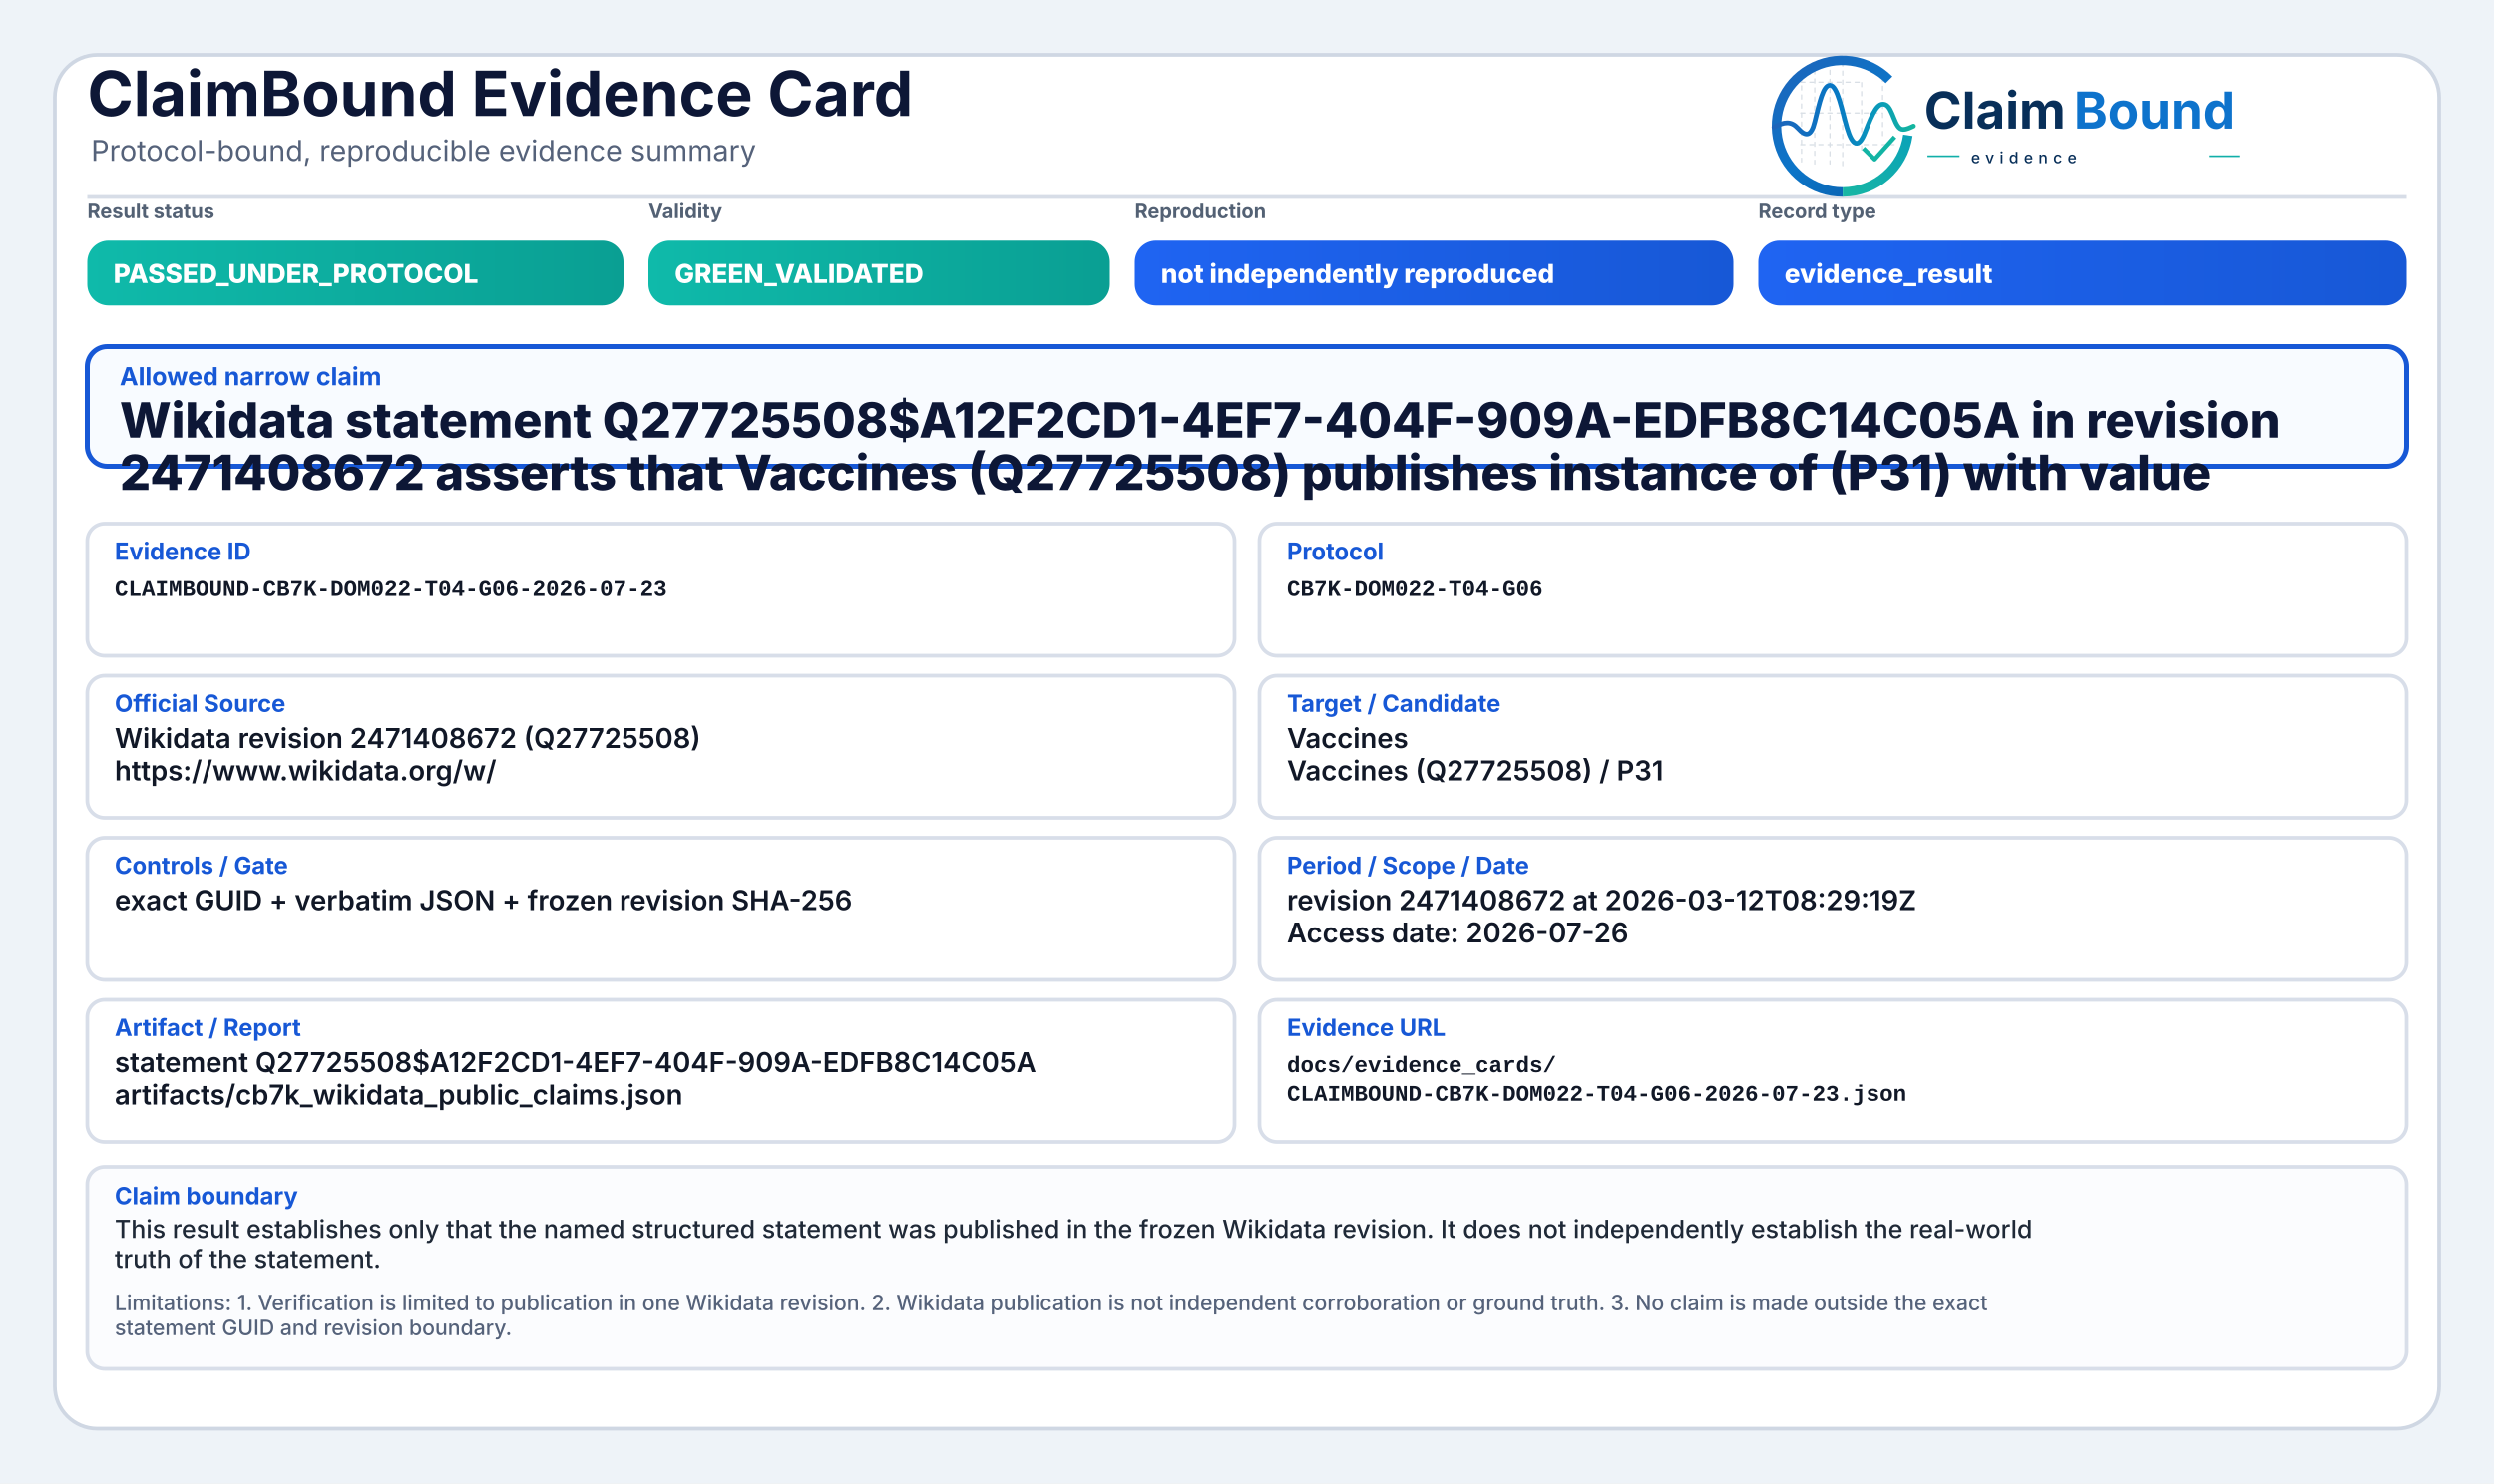
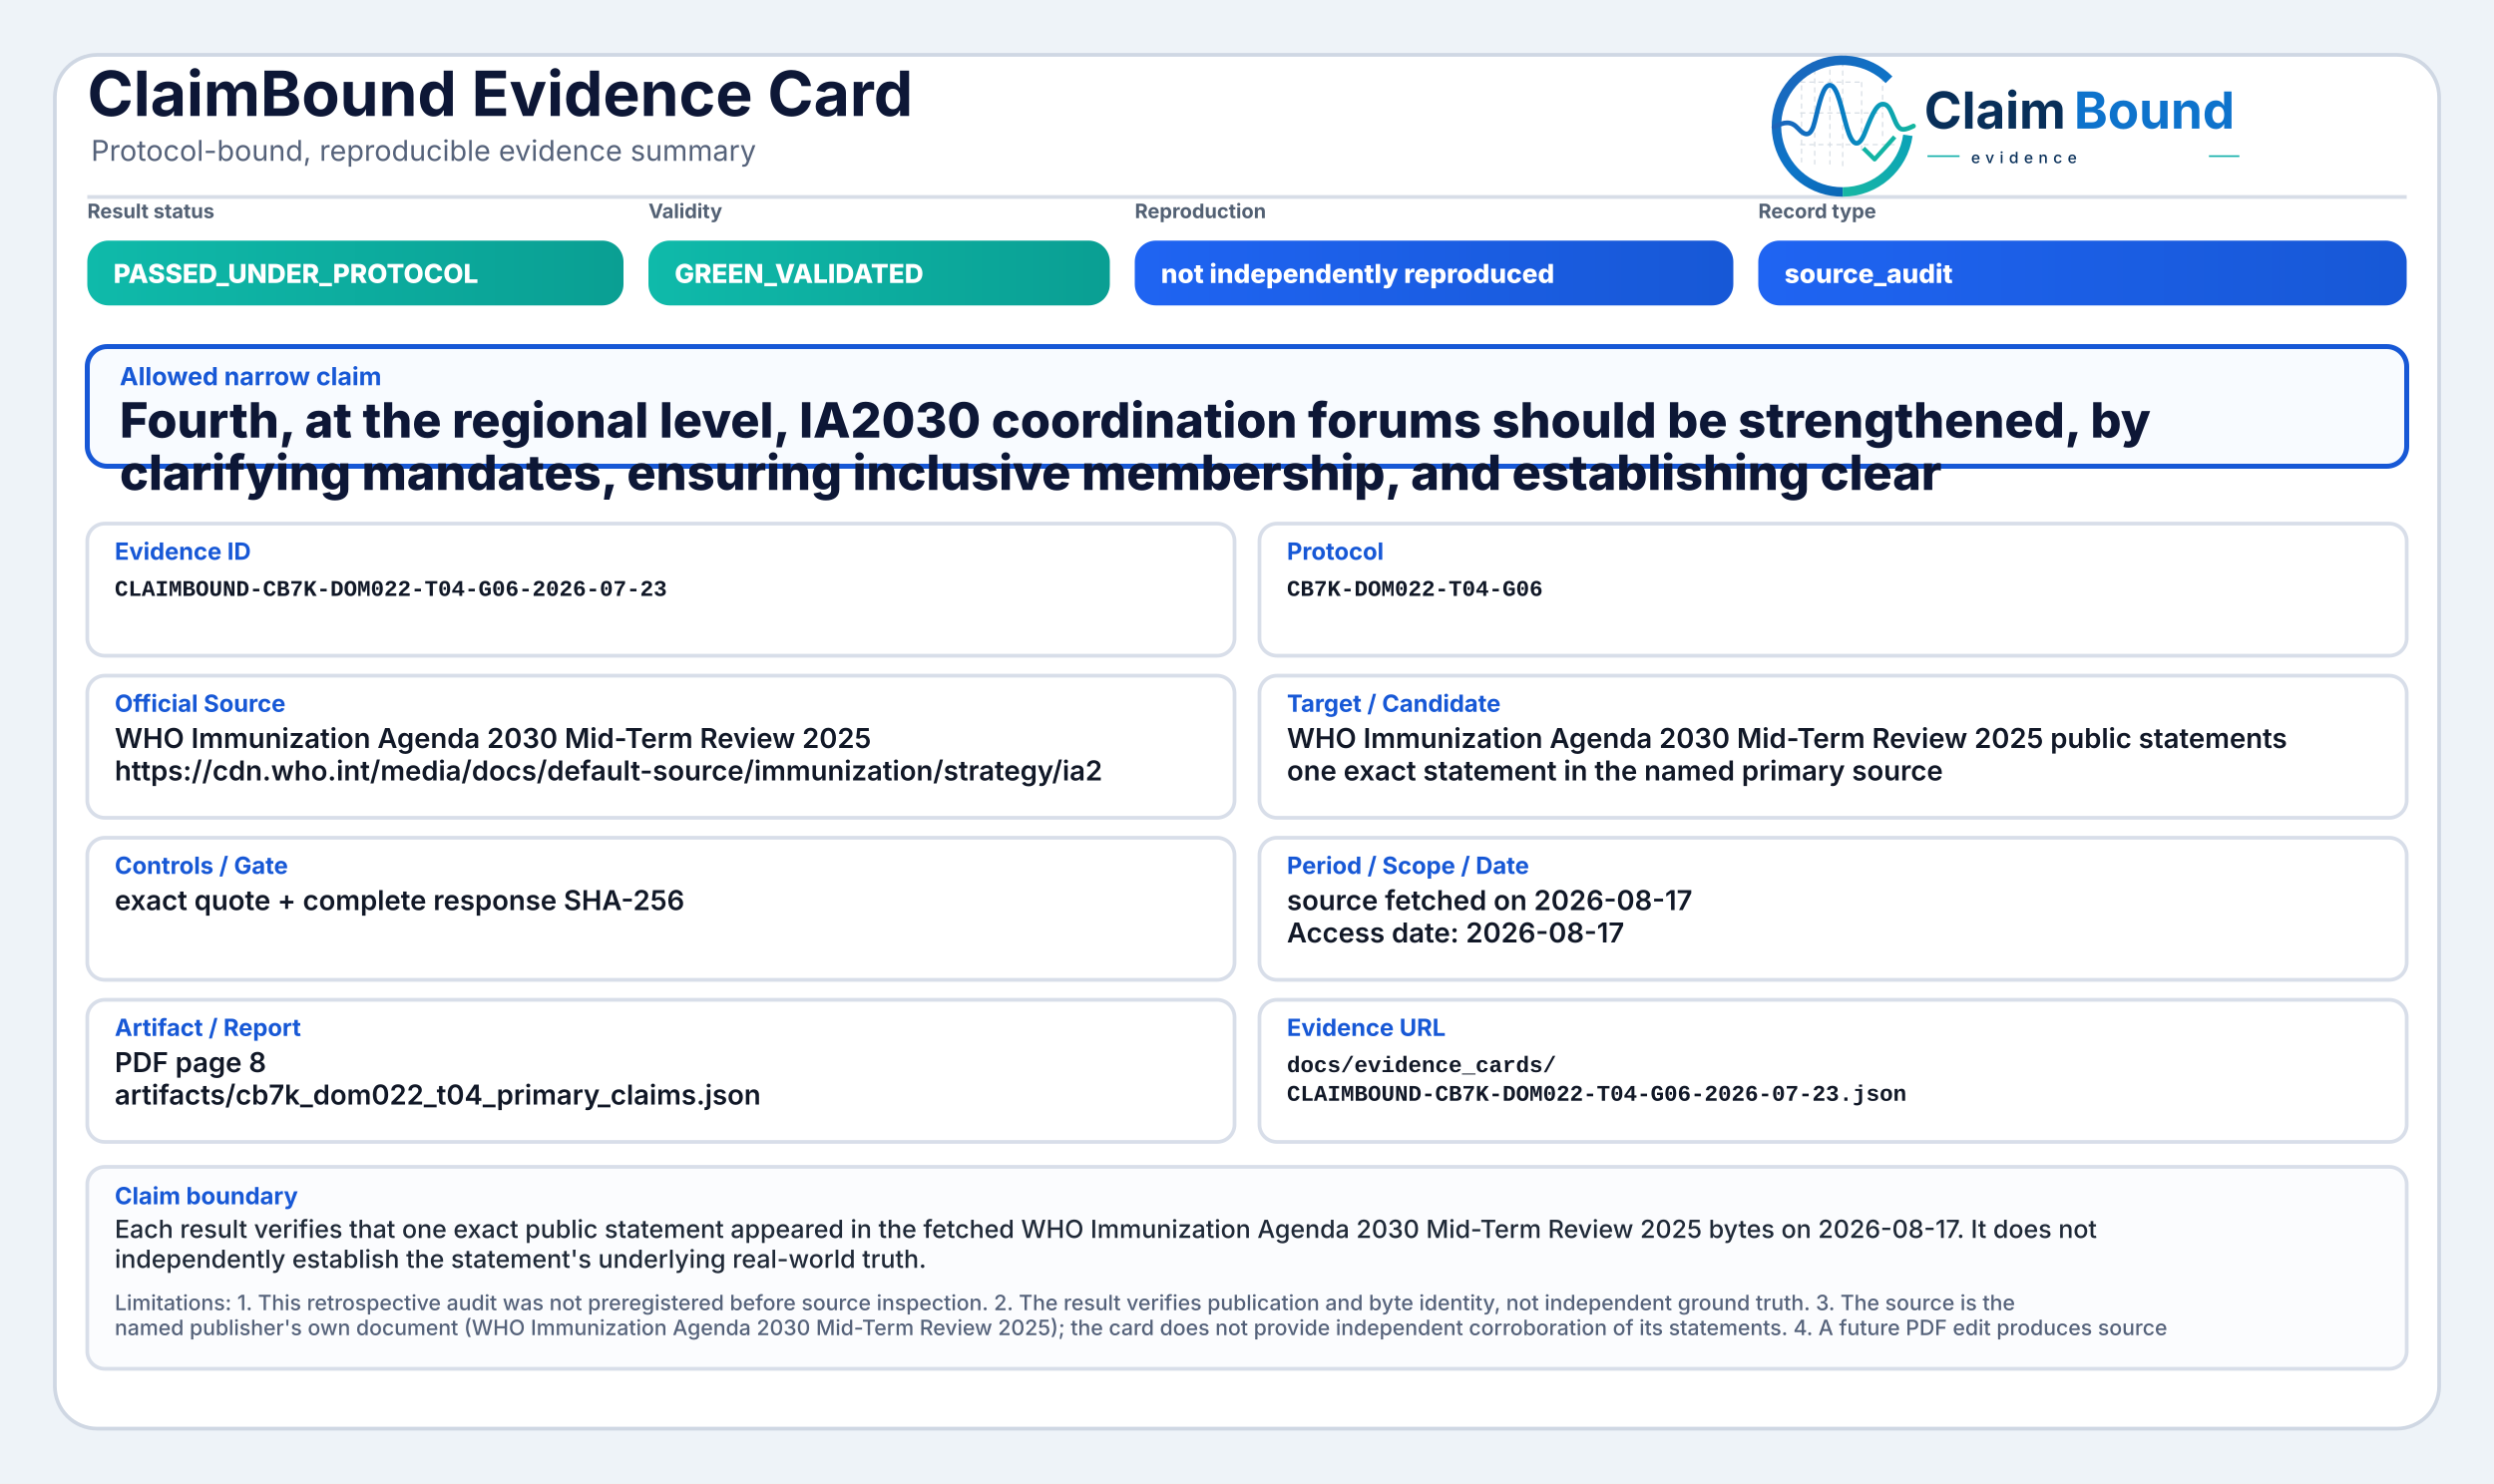
<svg xmlns="http://www.w3.org/2000/svg" width="2000" height="1190" viewBox="0 0 2000 1190" role="img" aria-label="ClaimBound Evidence Card">
  <defs>
    <linearGradient id="greenGrad" x1="0" y1="0" x2="1" y2="0">
      <stop offset="0%" stop-color="#0fbaaa" />
      <stop offset="100%" stop-color="#0a9f93" />
    </linearGradient>
    <linearGradient id="yellowGrad" x1="0" y1="0" x2="1" y2="0">
      <stop offset="0%" stop-color="#fbbf24" />
      <stop offset="100%" stop-color="#d97706" />
    </linearGradient>
    <linearGradient id="amberGrad" x1="0" y1="0" x2="1" y2="0">
      <stop offset="0%" stop-color="#f97316" />
      <stop offset="100%" stop-color="#c2410c" />
    </linearGradient>
    <linearGradient id="redGrad" x1="0" y1="0" x2="1" y2="0">
      <stop offset="0%" stop-color="#ef4444" />
      <stop offset="100%" stop-color="#b91c1c" />
    </linearGradient>
    <linearGradient id="grayGrad" x1="0" y1="0" x2="1" y2="0">
      <stop offset="0%" stop-color="#64748b" />
      <stop offset="100%" stop-color="#475569" />
    </linearGradient>
    <linearGradient id="blueGrad" x1="0" y1="0" x2="1" y2="0">
      <stop offset="0%" stop-color="#1f64f2" />
      <stop offset="100%" stop-color="#1758d6" />
    </linearGradient>
    <linearGradient id="logoRingBlue" x1="73" y1="453" x2="348" y2="793" gradientUnits="userSpaceOnUse">
      <stop offset="0" stop-color="#1E64BA" />
      <stop offset="0.55" stop-color="#0C75C8" />
      <stop offset="1" stop-color="#0A5FAB" />
    </linearGradient>
    <linearGradient id="logoRingTeal" x1="221" y1="792" x2="403" y2="594" gradientUnits="userSpaceOnUse">
      <stop offset="0" stop-color="#18B7A3" />
      <stop offset="1" stop-color="#089EBC" />
    </linearGradient>
    <linearGradient id="logoSignalGradient" x1="61" y1="628" x2="404" y2="628" gradientUnits="userSpaceOnUse">
      <stop offset="0" stop-color="#1E64BA" />
      <stop offset="0.43" stop-color="#0877C4" />
      <stop offset="0.72" stop-color="#0A97BB" />
      <stop offset="1" stop-color="#14B69E" />
    </linearGradient>
  </defs>
  <rect x="0" y="0" width="2000" height="1190" fill="#eef3f8" />
  <rect x="44" y="44" width="1912" height="1102" rx="34" fill="#ffffff" stroke="#cfd7e3" stroke-width="3" />
  <path d="M70 158 H1930" stroke="#d7dde7" stroke-width="3" />
  <text x="70" y="93" font-family="Inter, Segoe UI, Arial, sans-serif" font-size="50" font-weight="750" fill="#0d1736">ClaimBound Evidence Card</text>
  <text x="73" y="129" font-family="Inter, Segoe UI, Arial, sans-serif" font-size="23" font-weight="400" fill="#55627a">Protocol-bound, reproducible evidence summary</text>
  <g aria-label="ClaimBound evidence logo" transform="translate(1415,52) scale(0.33) translate(-40,-478)">
    <g stroke-linecap="butt" stroke-linejoin="round">
      <g stroke="#CBD3DC" stroke-width="3.2" stroke-linecap="round" stroke-dasharray="10 12" opacity="0.72">
        <path d="M130 507V714" />
        <path d="M162 490V719" />
        <path d="M199 491V719" />
        <path d="M230 471V726" />
        <path d="M276 521V690" />
        <path d="M327 508V650" />
        <path d="M128 520H277" />
        <path d="M128 595H327" />
        <path d="M128 672H355" />
      </g>
      <path d="M342.6 514.3A160 160 0 1 0 230 787" fill="none" stroke="url(#logoRingBlue)" stroke-width="23" />
      <path d="M230 787A160 160 0 0 0 388.4 649.3" fill="none" stroke="url(#logoRingTeal)" stroke-width="23" />
      <path d="M63 629.5C87 616.4 104.3 613.6 121.2 632.2C140.7 653.8 153.4 651.6 162.1 616.2C173.8 568.5 182.5 527.5 198.9 527.5C217.5 527.5 228.4 590.6 240.3 630.8C253.4 675.4 268.6 682.8 284.6 641.5C303.5 592.9 315.2 567.6 333.7 574.7C352.6 582 355.7 635.1 376.6 634.9C386.2 634.8 394 630.4 402 626.8" fill="none" stroke="url(#logoSignalGradient)" stroke-width="11.5" stroke-linecap="round" />
      <path d="M284 684.5L307.5 707.7L353 657" fill="none" stroke="#12B4A4" stroke-width="10.5" stroke-linecap="square" />
    </g>
    <text x="428" y="633" font-family="Inter, Segoe UI, Arial, sans-serif" font-size="124" font-weight="750" fill="#082F59" text-rendering="geometricPrecision">Claim</text>
    <text x="792" y="633" font-family="Inter, Segoe UI, Arial, sans-serif" font-size="124" font-weight="750" fill="#0E73CC" text-rendering="geometricPrecision">Bound</text>
    <line x1="436" y1="700" x2="514" y2="700" stroke="#11AFA9" stroke-width="4" />
    <text x="542" y="717" font-family="Inter, Segoe UI, Arial, sans-serif" font-size="38" font-weight="500" letter-spacing="13" fill="#082F59">evidence</text>
    <line x1="1120" y1="700" x2="1194" y2="700" stroke="#11AFA9" stroke-width="4" />
  </g>
  <text x="70" y="175" font-family="Inter, Segoe UI, Arial, sans-serif" font-size="16" font-weight="650" fill="#536174">Result status</text>
  <rect x="70" y="193" width="430" height="52" rx="17" fill="url(#greenGrad)" />
  <text x="91" y="227" font-family="Inter, Segoe UI, Arial, sans-serif" font-size="21" font-weight="800" fill="#ffffff">PASSED_UNDER_PROTOCOL</text>
  <text x="520" y="175" font-family="Inter, Segoe UI, Arial, sans-serif" font-size="16" font-weight="650" fill="#536174">Validity</text>
  <rect x="520" y="193" width="370" height="52" rx="17" fill="url(#greenGrad)" />
  <text x="541" y="227" font-family="Inter, Segoe UI, Arial, sans-serif" font-size="21" font-weight="800" fill="#ffffff">GREEN_VALIDATED</text>
  <text x="910" y="175" font-family="Inter, Segoe UI, Arial, sans-serif" font-size="16" font-weight="650" fill="#536174">Reproduction</text>
  <rect x="910" y="193" width="480" height="52" rx="17" fill="url(#blueGrad)" />
  <text x="931" y="227" font-family="Inter, Segoe UI, Arial, sans-serif" font-size="21" font-weight="800" fill="#ffffff">not independently reproduced</text>
  <text x="1410" y="175" font-family="Inter, Segoe UI, Arial, sans-serif" font-size="16" font-weight="650" fill="#536174">Record type</text>
  <rect x="1410" y="193" width="520" height="52" rx="17" fill="url(#blueGrad)" />
-   <text x="1431" y="227" font-family="Inter, Segoe UI, Arial, sans-serif" font-size="21" font-weight="800" fill="#ffffff">evidence_result</text>
+   <text x="1431" y="227" font-family="Inter, Segoe UI, Arial, sans-serif" font-size="21" font-weight="800" fill="#ffffff">source_audit</text>
  <rect x="70" y="278" width="1860" height="96" rx="16" fill="#f8fbff" stroke="#1758d6" stroke-width="4" />
  <text x="96" y="309" font-family="Inter, Segoe UI, Arial, sans-serif" font-size="20" font-weight="750" fill="#1758d6">Allowed narrow claim</text>
-   <text x="96" y="351" font-family="Inter, Segoe UI, Arial, sans-serif" font-size="39" font-weight="800" fill="#0d1736">Wikidata statement Q27725508$A12F2CD1-4EF7-404F-909A-EDFB8C14C05A in revision</text>
-   <text x="96" y="393" font-family="Inter, Segoe UI, Arial, sans-serif" font-size="39" font-weight="800" fill="#0d1736">2471408672 asserts that Vaccines (Q27725508) publishes instance of (P31) with value</text>
+   <text x="96" y="351" font-family="Inter, Segoe UI, Arial, sans-serif" font-size="39" font-weight="800" fill="#0d1736">Fourth, at the regional level, IA2030 coordination forums should be strengthened, by</text>
+   <text x="96" y="393" font-family="Inter, Segoe UI, Arial, sans-serif" font-size="39" font-weight="800" fill="#0d1736">clarifying mandates, ensuring inclusive membership, and establishing clear</text>
  <rect x="70" y="420" width="920" height="106" rx="14" fill="#ffffff" stroke="#d8dee9" stroke-width="3" />
  <text x="92" y="449" font-family="Inter, Segoe UI, Arial, sans-serif" font-size="19" font-weight="750" fill="#1758d6">Evidence ID</text>
  <text x="92" y="478" font-family="SFMono-Regular, Consolas, Liberation Mono, monospace" font-size="18" font-weight="600" fill="#111827">CLAIMBOUND-CB7K-DOM022-T04-G06-2026-07-23</text>
  <rect x="1010" y="420" width="920" height="106" rx="14" fill="#ffffff" stroke="#d8dee9" stroke-width="3" />
  <text x="1032" y="449" font-family="Inter, Segoe UI, Arial, sans-serif" font-size="19" font-weight="750" fill="#1758d6">Protocol</text>
  <text x="1032" y="478" font-family="SFMono-Regular, Consolas, Liberation Mono, monospace" font-size="18" font-weight="600" fill="#111827">CB7K-DOM022-T04-G06</text>
  <rect x="70" y="542" width="920" height="114" rx="14" fill="#ffffff" stroke="#d8dee9" stroke-width="3" />
  <text x="92" y="571" font-family="Inter, Segoe UI, Arial, sans-serif" font-size="19" font-weight="750" fill="#1758d6">Official Source</text>
-   <text x="92" y="600" font-family="Inter, Segoe UI, Arial, sans-serif" font-size="22" font-weight="600" fill="#111827">Wikidata revision 2471408672 (Q27725508)</text>
-   <text x="92" y="626" font-family="Inter, Segoe UI, Arial, sans-serif" font-size="22" font-weight="600" fill="#111827">https://www.wikidata.org/w/</text>
+   <text x="92" y="600" font-family="Inter, Segoe UI, Arial, sans-serif" font-size="22" font-weight="600" fill="#111827">WHO Immunization Agenda 2030 Mid-Term Review 2025</text>
+   <text x="92" y="626" font-family="Inter, Segoe UI, Arial, sans-serif" font-size="22" font-weight="600" fill="#111827">https://cdn.who.int/media/docs/default-source/immunization/strategy/ia2</text>
  <rect x="1010" y="542" width="920" height="114" rx="14" fill="#ffffff" stroke="#d8dee9" stroke-width="3" />
  <text x="1032" y="571" font-family="Inter, Segoe UI, Arial, sans-serif" font-size="19" font-weight="750" fill="#1758d6">Target / Candidate</text>
-   <text x="1032" y="600" font-family="Inter, Segoe UI, Arial, sans-serif" font-size="22" font-weight="600" fill="#111827">Vaccines</text>
-   <text x="1032" y="626" font-family="Inter, Segoe UI, Arial, sans-serif" font-size="22" font-weight="600" fill="#111827">Vaccines (Q27725508) / P31</text>
+   <text x="1032" y="600" font-family="Inter, Segoe UI, Arial, sans-serif" font-size="22" font-weight="600" fill="#111827">WHO Immunization Agenda 2030 Mid-Term Review 2025 public statements</text>
+   <text x="1032" y="626" font-family="Inter, Segoe UI, Arial, sans-serif" font-size="22" font-weight="600" fill="#111827">one exact statement in the named primary source</text>
  <rect x="70" y="672" width="920" height="114" rx="14" fill="#ffffff" stroke="#d8dee9" stroke-width="3" />
  <text x="92" y="701" font-family="Inter, Segoe UI, Arial, sans-serif" font-size="19" font-weight="750" fill="#1758d6">Controls / Gate</text>
-   <text x="92" y="730" font-family="Inter, Segoe UI, Arial, sans-serif" font-size="22" font-weight="600" fill="#111827">exact GUID + verbatim JSON + frozen revision SHA-256</text>
+   <text x="92" y="730" font-family="Inter, Segoe UI, Arial, sans-serif" font-size="22" font-weight="600" fill="#111827">exact quote + complete response SHA-256</text>
  <rect x="1010" y="672" width="920" height="114" rx="14" fill="#ffffff" stroke="#d8dee9" stroke-width="3" />
  <text x="1032" y="701" font-family="Inter, Segoe UI, Arial, sans-serif" font-size="19" font-weight="750" fill="#1758d6">Period / Scope / Date</text>
-   <text x="1032" y="730" font-family="Inter, Segoe UI, Arial, sans-serif" font-size="22" font-weight="600" fill="#111827">revision 2471408672 at 2026-03-12T08:29:19Z</text>
-   <text x="1032" y="756" font-family="Inter, Segoe UI, Arial, sans-serif" font-size="22" font-weight="600" fill="#111827">Access date: 2026-07-26</text>
+   <text x="1032" y="730" font-family="Inter, Segoe UI, Arial, sans-serif" font-size="22" font-weight="600" fill="#111827">source fetched on 2026-08-17</text>
+   <text x="1032" y="756" font-family="Inter, Segoe UI, Arial, sans-serif" font-size="22" font-weight="600" fill="#111827">Access date: 2026-08-17</text>
  <rect x="70" y="802" width="920" height="114" rx="14" fill="#ffffff" stroke="#d8dee9" stroke-width="3" />
  <text x="92" y="831" font-family="Inter, Segoe UI, Arial, sans-serif" font-size="19" font-weight="750" fill="#1758d6">Artifact / Report</text>
-   <text x="92" y="860" font-family="Inter, Segoe UI, Arial, sans-serif" font-size="22" font-weight="600" fill="#111827">statement Q27725508$A12F2CD1-4EF7-404F-909A-EDFB8C14C05A</text>
-   <text x="92" y="886" font-family="Inter, Segoe UI, Arial, sans-serif" font-size="22" font-weight="600" fill="#111827">artifacts/cb7k_wikidata_public_claims.json</text>
+   <text x="92" y="860" font-family="Inter, Segoe UI, Arial, sans-serif" font-size="22" font-weight="600" fill="#111827">PDF page 8</text>
+   <text x="92" y="886" font-family="Inter, Segoe UI, Arial, sans-serif" font-size="22" font-weight="600" fill="#111827">artifacts/cb7k_dom022_t04_primary_claims.json</text>
  <rect x="1010" y="802" width="920" height="114" rx="14" fill="#ffffff" stroke="#d8dee9" stroke-width="3" />
  <text x="1032" y="831" font-family="Inter, Segoe UI, Arial, sans-serif" font-size="19" font-weight="750" fill="#1758d6">Evidence URL</text>
  <text x="1032" y="860" font-family="SFMono-Regular, Consolas, Liberation Mono, monospace" font-size="18" font-weight="600" fill="#111827">docs/evidence_cards/</text>
  <text x="1032" y="883" font-family="SFMono-Regular, Consolas, Liberation Mono, monospace" font-size="18" font-weight="600" fill="#111827">CLAIMBOUND-CB7K-DOM022-T04-G06-2026-07-23.json</text>
  <rect x="70" y="936" width="1860" height="162" rx="14" fill="#fbfcfe" stroke="#d8dee9" stroke-width="3" />
  <text x="92" y="966" font-family="Inter, Segoe UI, Arial, sans-serif" font-size="19" font-weight="750" fill="#1758d6">Claim boundary</text>
-   <text x="92" y="993" font-family="Inter, Segoe UI, Arial, sans-serif" font-size="20" font-weight="500" fill="#1f2937">This result establishes only that the named structured statement was published in the frozen Wikidata revision. It does not independently establish the real-world</text>
-   <text x="92" y="1017" font-family="Inter, Segoe UI, Arial, sans-serif" font-size="20" font-weight="500" fill="#1f2937">truth of the statement.</text>
-   <text x="92" y="1051" font-family="Inter, Segoe UI, Arial, sans-serif" font-size="17" font-weight="500" fill="#55627a">Limitations: 1. Verification is limited to publication in one Wikidata revision. 2. Wikidata publication is not independent corroboration or ground truth. 3. No claim is made outside the exact</text>
-   <text x="92" y="1071" font-family="Inter, Segoe UI, Arial, sans-serif" font-size="17" font-weight="500" fill="#55627a">statement GUID and revision boundary.</text>
+   <text x="92" y="993" font-family="Inter, Segoe UI, Arial, sans-serif" font-size="20" font-weight="500" fill="#1f2937">Each result verifies that one exact public statement appeared in the fetched WHO Immunization Agenda 2030 Mid-Term Review 2025 bytes on 2026-08-17. It does not</text>
+   <text x="92" y="1017" font-family="Inter, Segoe UI, Arial, sans-serif" font-size="20" font-weight="500" fill="#1f2937">independently establish the statement's underlying real-world truth.</text>
+   <text x="92" y="1051" font-family="Inter, Segoe UI, Arial, sans-serif" font-size="17" font-weight="500" fill="#55627a">Limitations: 1. This retrospective audit was not preregistered before source inspection. 2. The result verifies publication and byte identity, not independent ground truth. 3. The source is the</text>
+   <text x="92" y="1071" font-family="Inter, Segoe UI, Arial, sans-serif" font-size="17" font-weight="500" fill="#55627a">named publisher's own document (WHO Immunization Agenda 2030 Mid-Term Review 2025); the card does not provide independent corroboration of its statements. 4. A future PDF edit produces source</text>
</svg>
